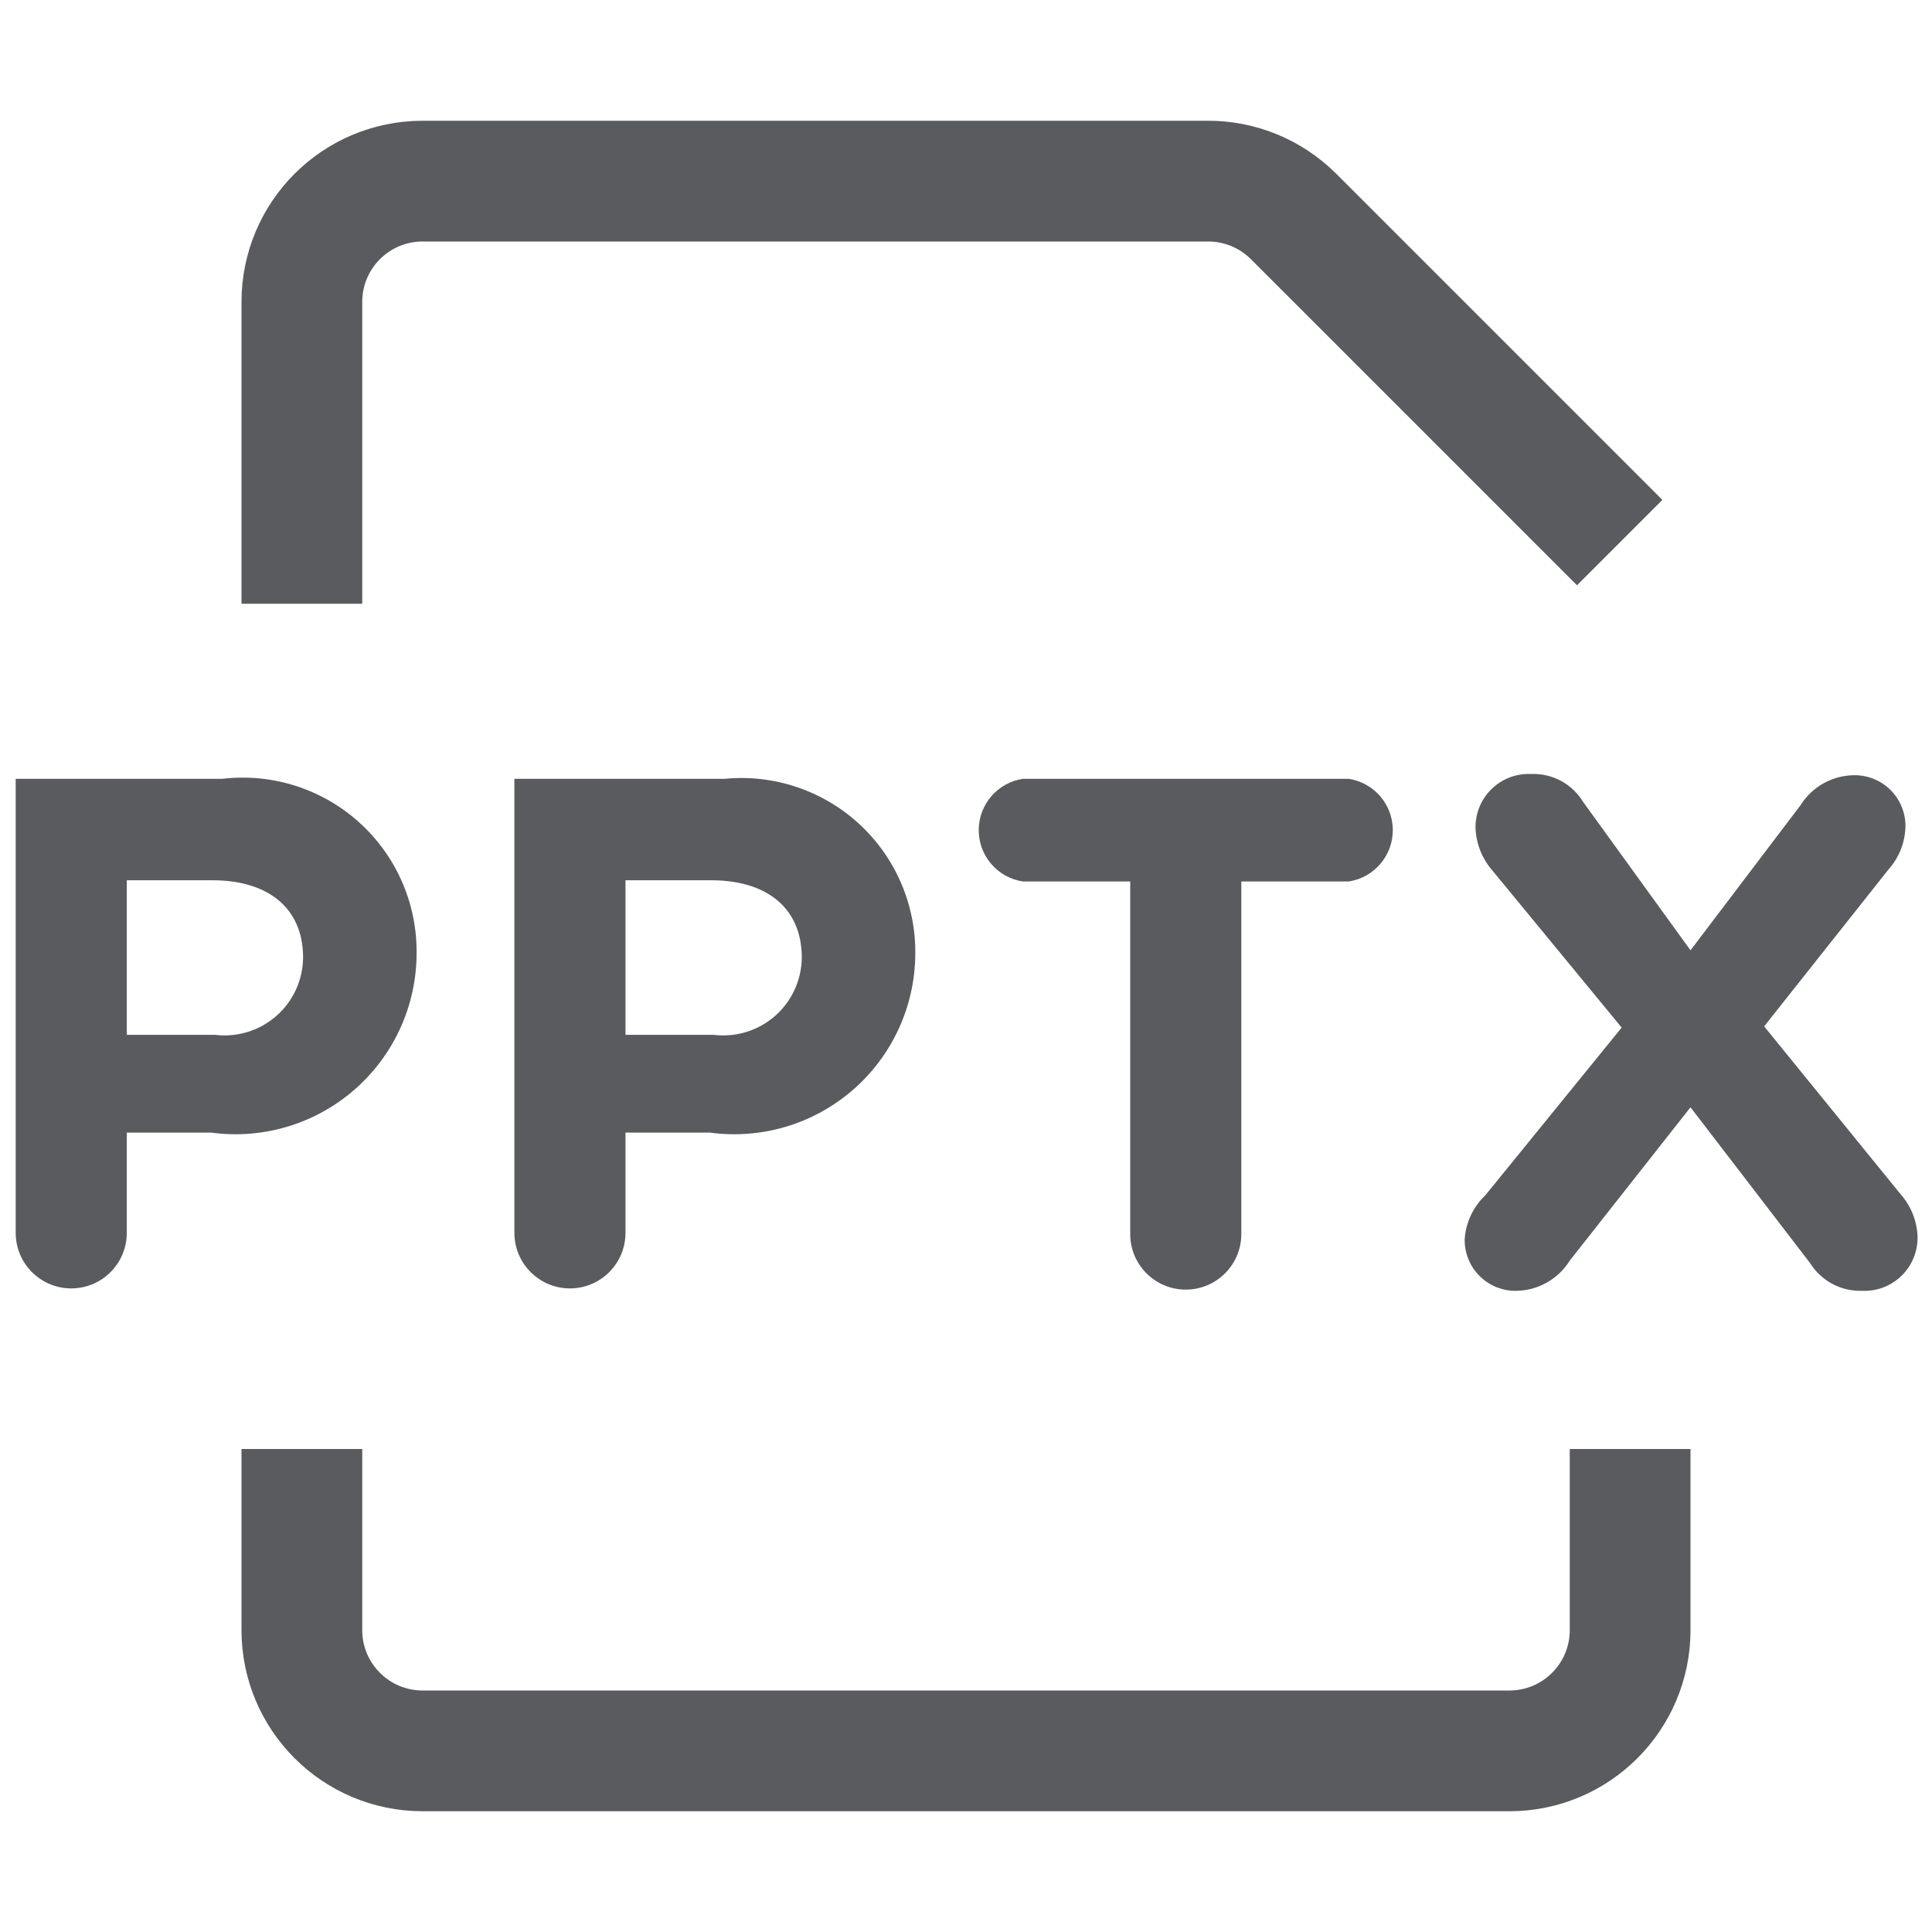
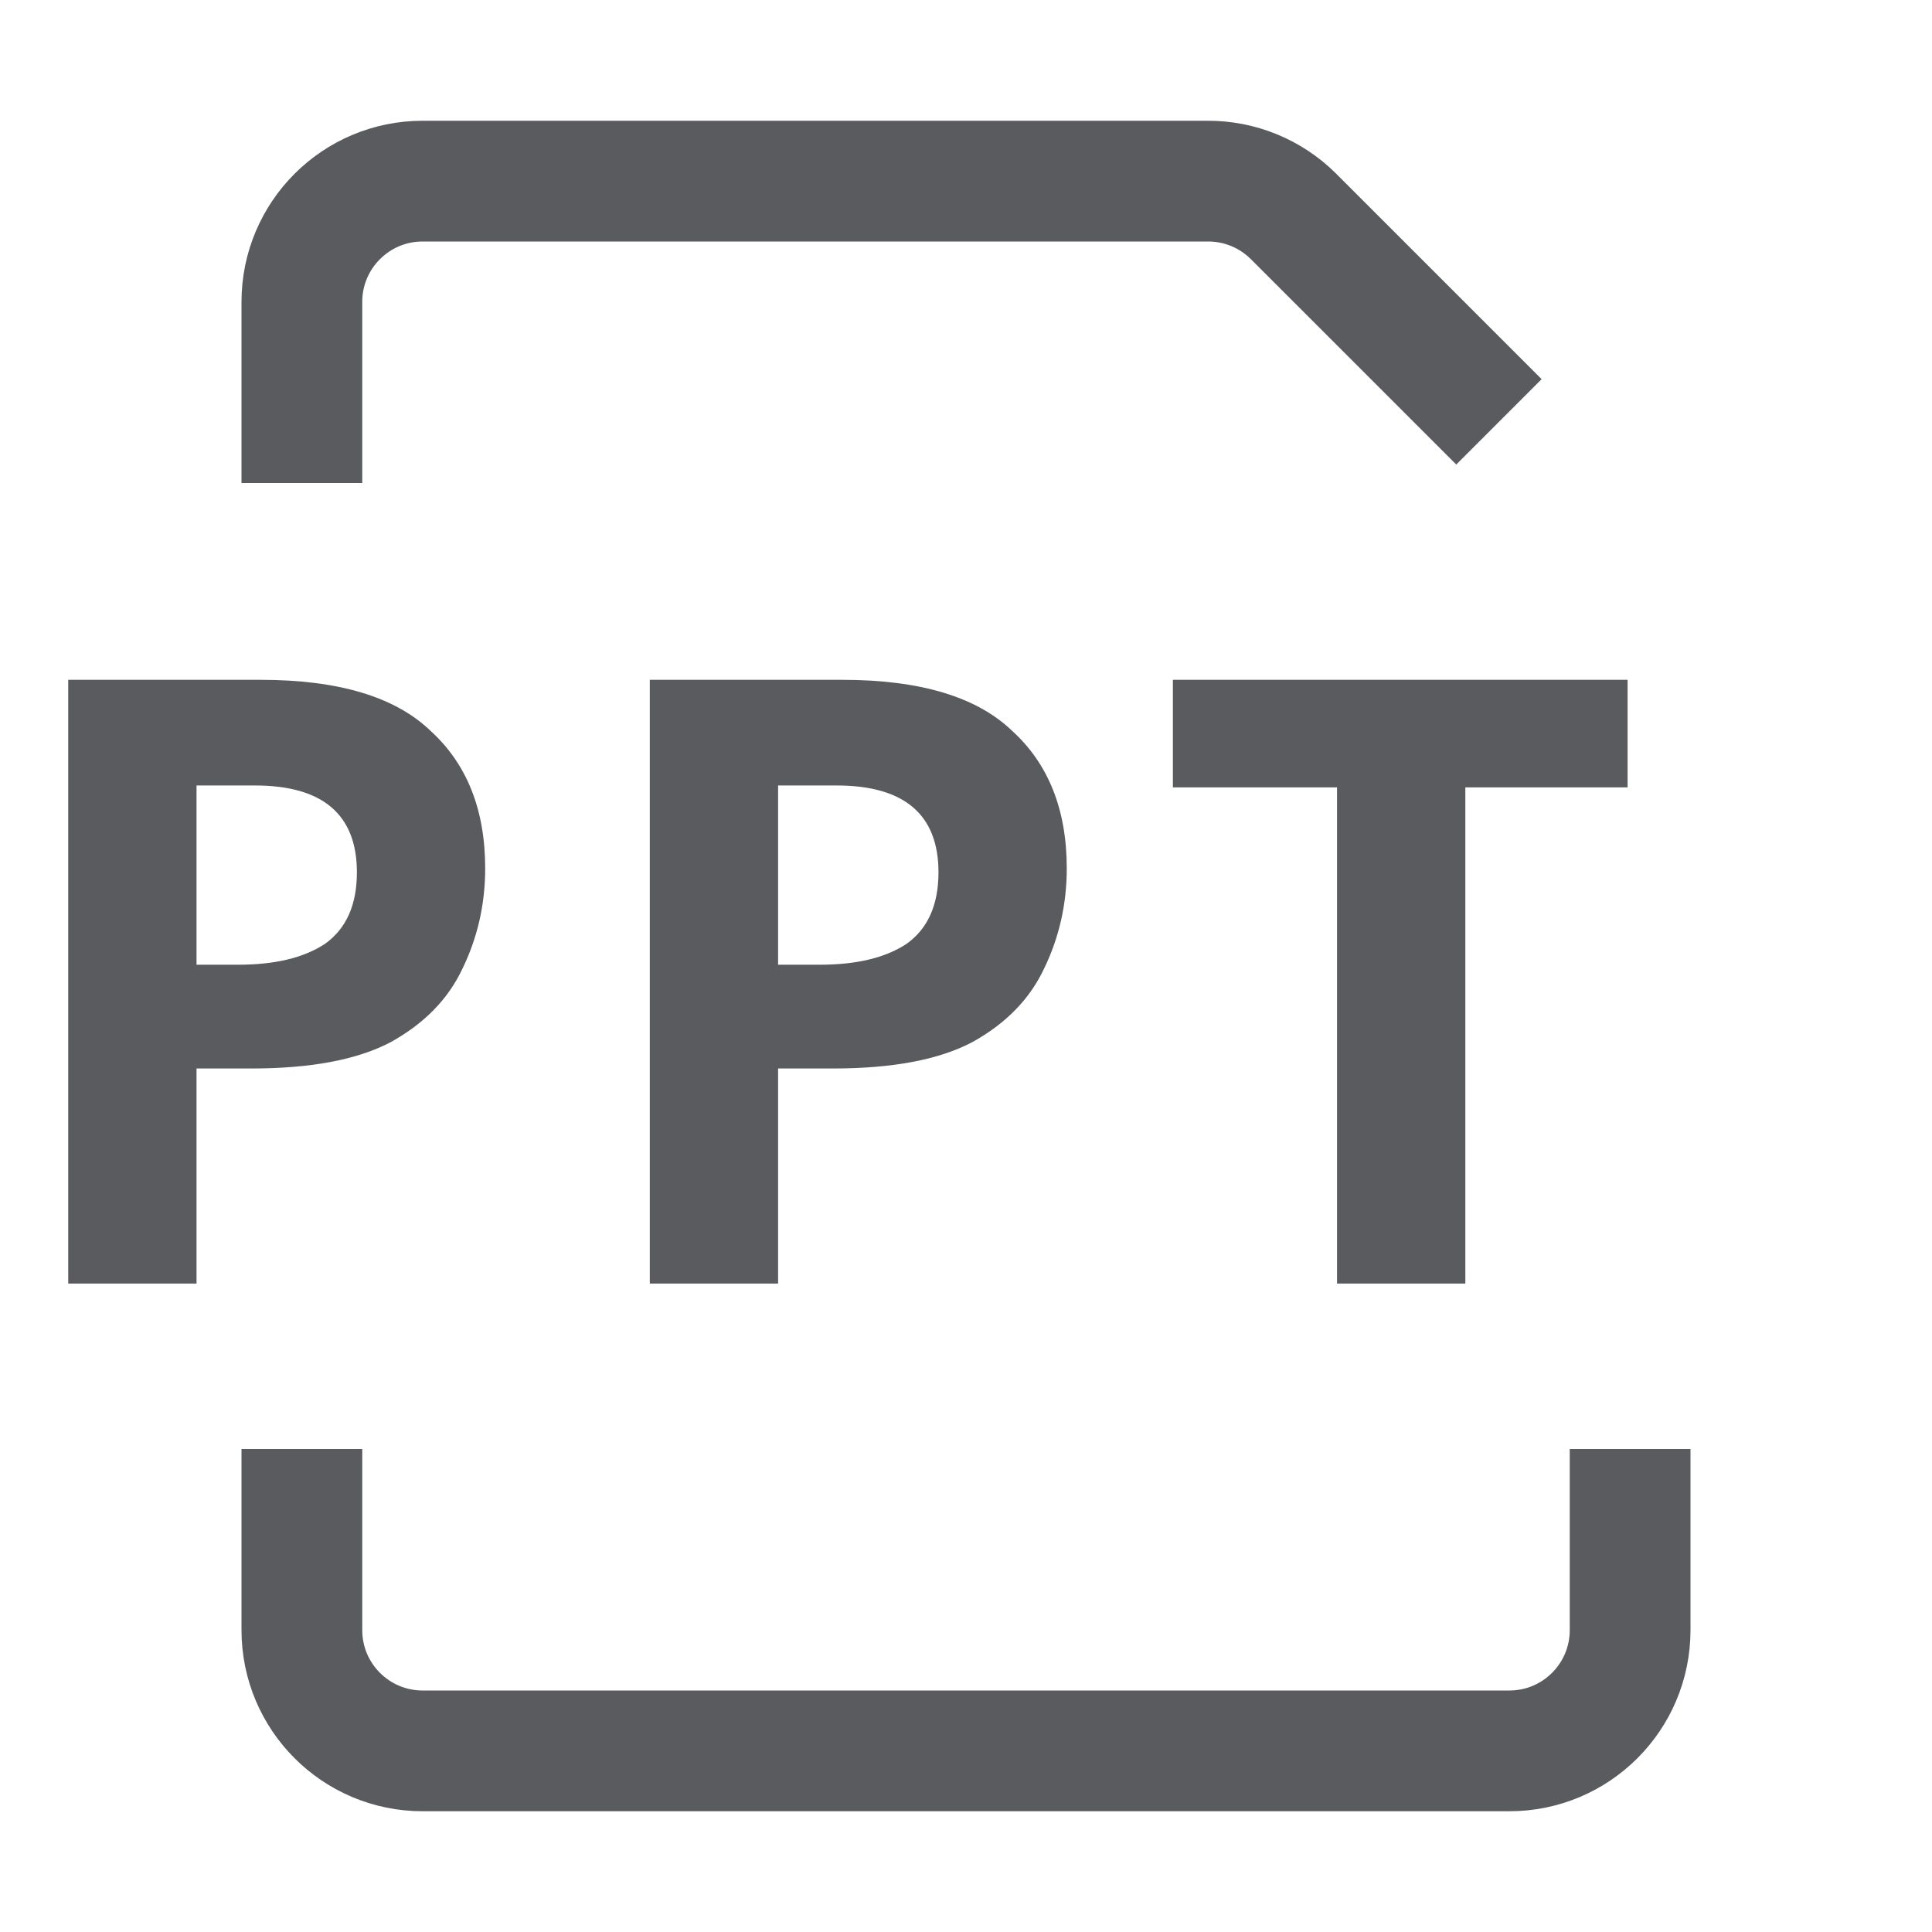
<svg xmlns="http://www.w3.org/2000/svg" id="Layer_1" data-name="Layer 1" viewBox="0 0 16 16">
-   <path d="M.13,6.45H1.84A1.44,1.44,0,0,1,3.45,7.9h0a1.5,1.5,0,0,1-1.7,1.48h-.7v.83a.46.46,0,0,1-.46.46.46.46,0,0,1-.46-.46ZM1.78,8.57a.65.65,0,0,0,.73-.64h0c0-.41-.29-.64-.75-.64H1.05V8.57Z" style="fill:#5a5b5e" />
-   <path d="M4.26,6.45H6A1.44,1.44,0,0,1,7.58,7.9h0a1.5,1.5,0,0,1-1.7,1.48h-.7v.83a.46.46,0,1,1-.92,0ZM5.91,8.57a.65.65,0,0,0,.73-.64h0c0-.41-.29-.64-.75-.64H5.18V8.57Z" style="fill:#5a5b5e" />
-   <path d="M9.36,7.3H8.47a.43.43,0,0,1,0-.85h2.7a.43.43,0,0,1,0,.85h-.89v2.92a.46.46,0,0,1-.92,0Z" style="fill:#5a5b5e" />
-   <path d="M12.3,9.9l1.13-1.39-1.07-1.3a.57.57,0,0,1-.14-.34.44.44,0,0,1,.46-.46.48.48,0,0,1,.43.23L14,7.87l.91-1.2a.53.53,0,0,1,.45-.25.42.42,0,0,1,.42.43.55.55,0,0,1-.14.35L14.61,8.5l1.13,1.39a.56.56,0,0,1,.14.34.44.44,0,0,1-.46.46.49.49,0,0,1-.43-.23L14,9.17l-1,1.27a.53.53,0,0,1-.45.25.42.42,0,0,1-.42-.43A.55.55,0,0,1,12.3,9.9Z" style="fill:#5a5b5e" />
-   <path d="M2.5,4.5v-2a1,1,0,0,1,1-1H10a1,1,0,0,1,.71.29l2.35,2.35" style="fill:none;stroke:#5a5b5e;stroke-linecap:square;stroke-linejoin:round" />
+   <text transform="translate(-0.06 10.63)" style="font-size:7px;fill:#5a5b5e;font-family:Verdana-Bold, Verdana;font-weight:700;letter-spacing:0.06em">PPT</text>
+   <path d="M2.5,3.5v-1a1,1,0,0,1,1-1H10a1,1,0,0,1,.71.29l1.35,1.35" style="fill:none;stroke:#5a5b5e;stroke-linecap:square;stroke-linejoin:round" />
  <path d="M13.5,12.5v1a1,1,0,0,1-1,1h-9a1,1,0,0,1-1-1v-1" style="fill:none;stroke:#5a5b5e;stroke-linecap:square;stroke-linejoin:round" />
</svg>
